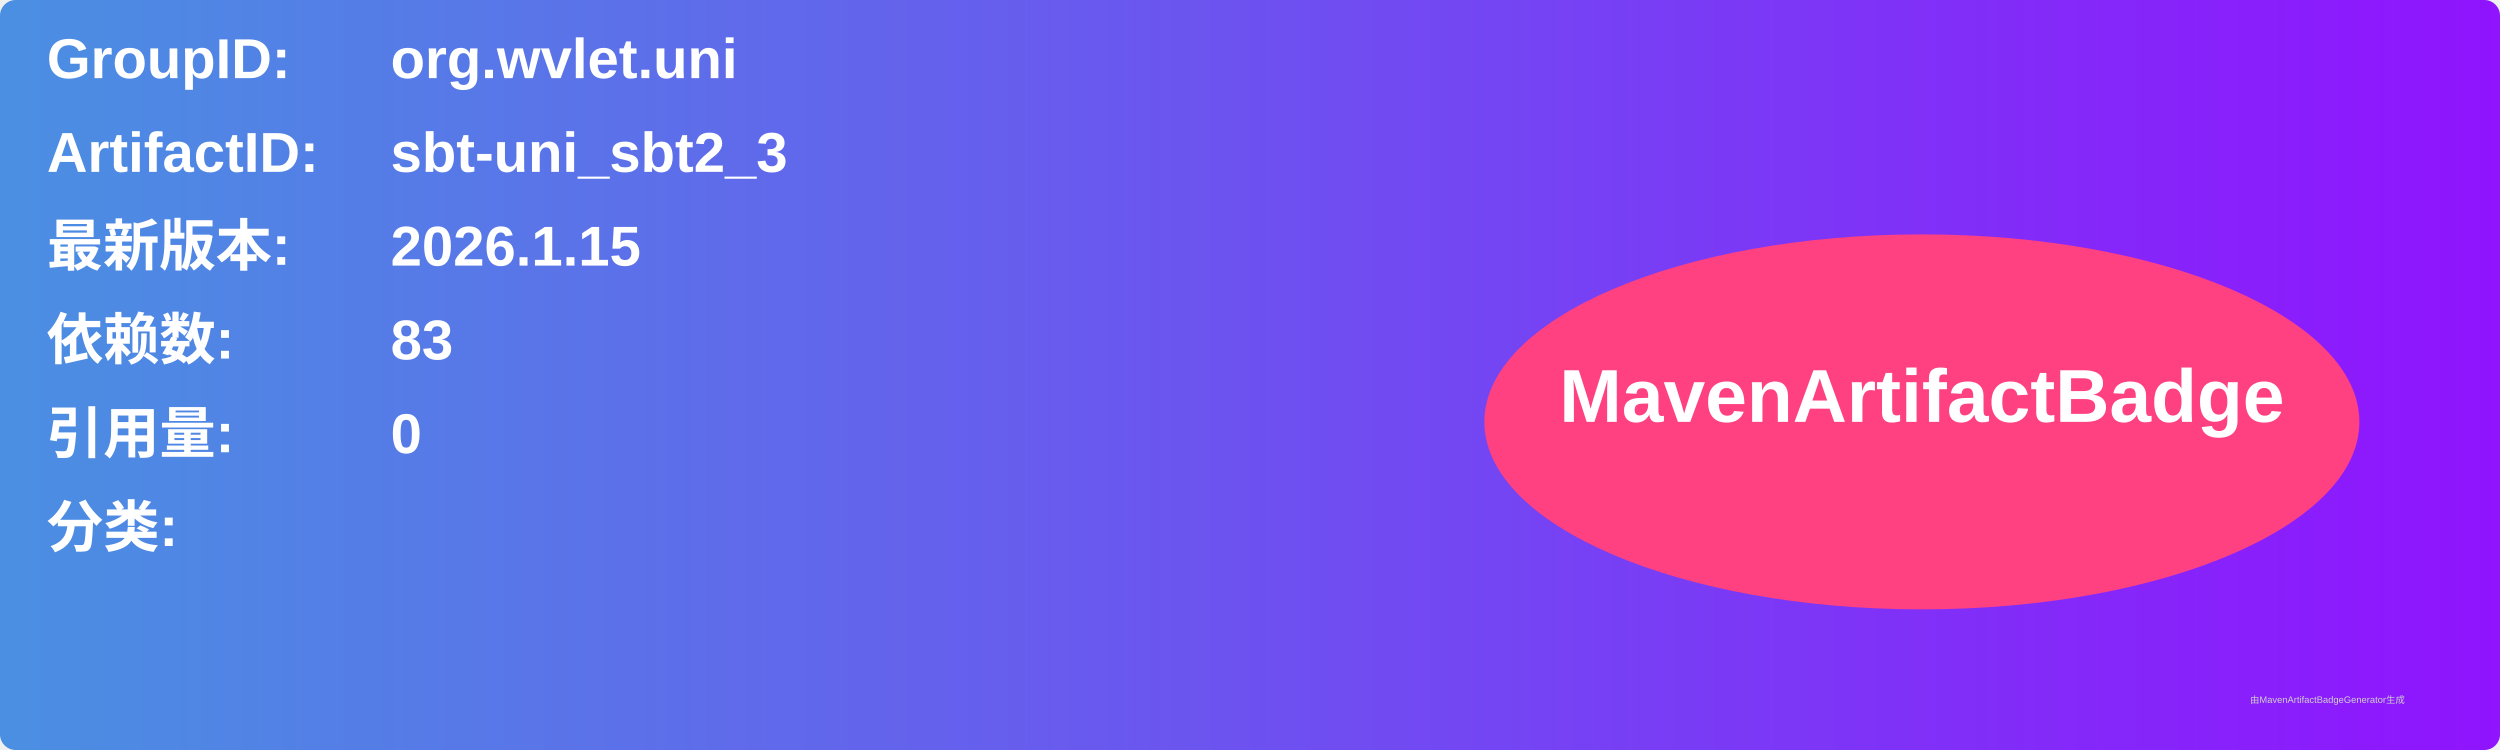
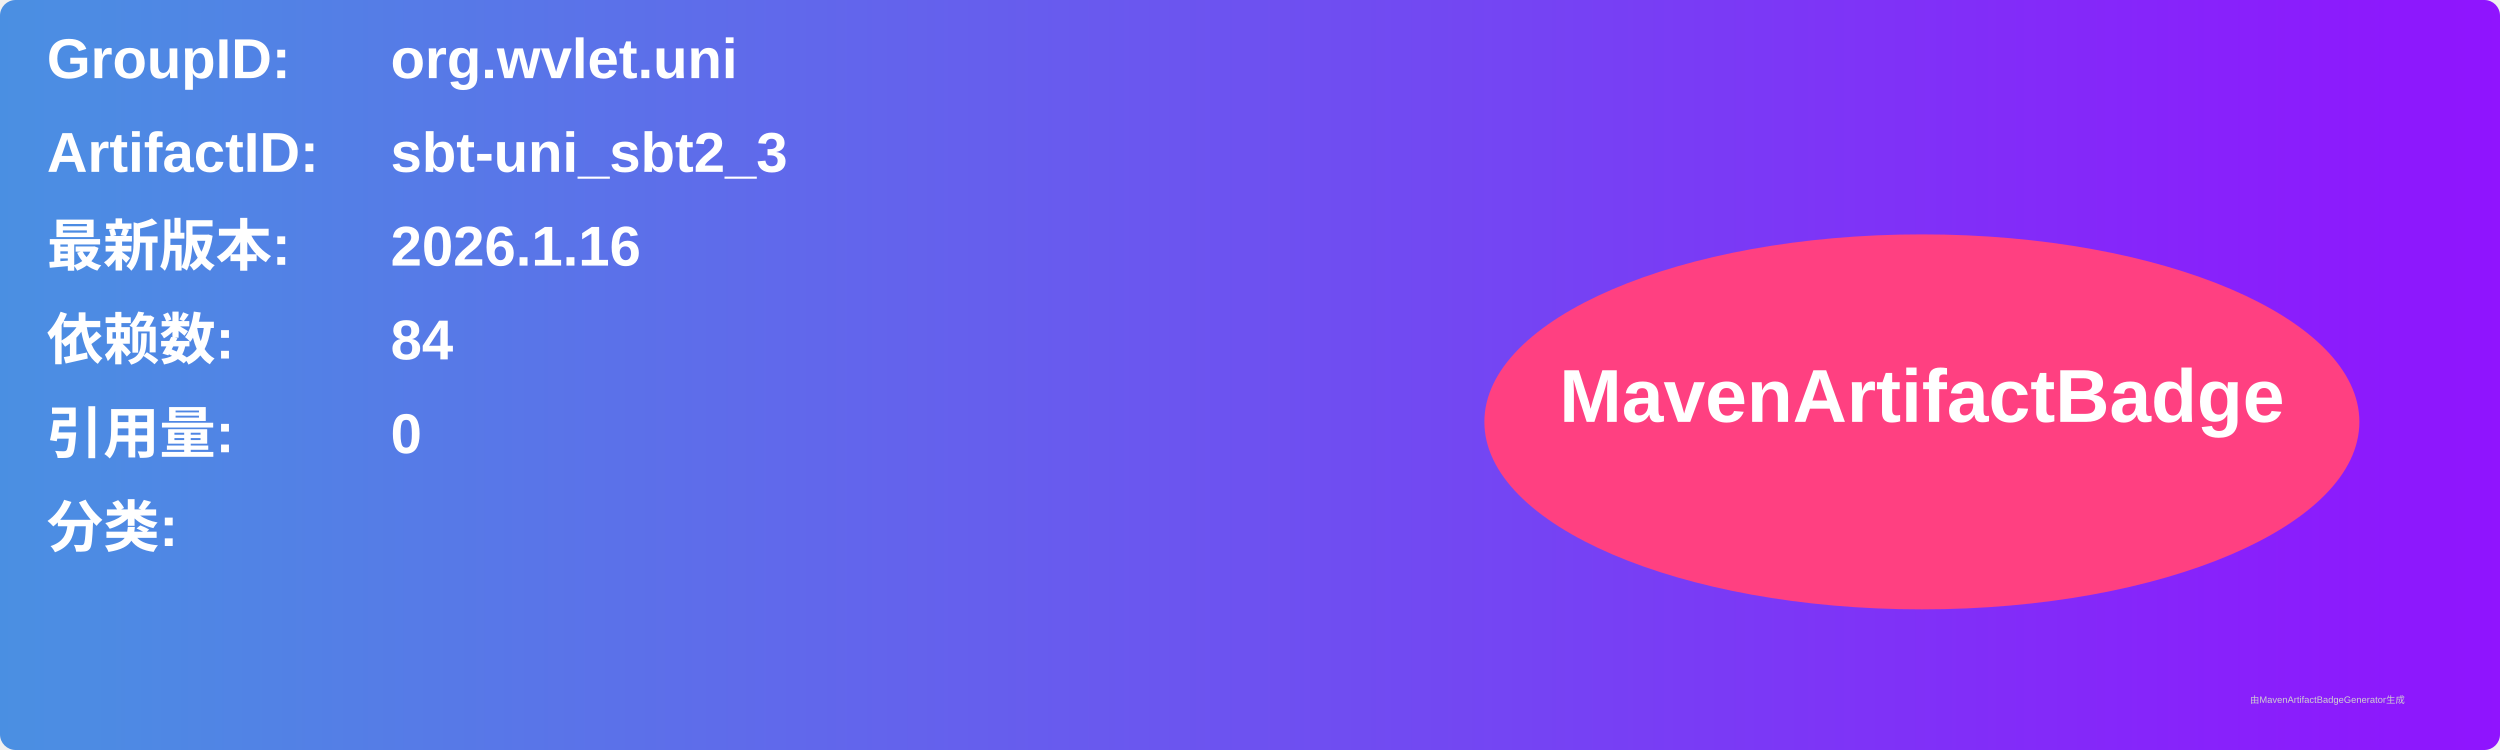
<svg xmlns="http://www.w3.org/2000/svg" width="800" height="240" viewBox="0 0 800 240">
  <linearGradient id="grad" x1="0%" y1="0%" x2="100%" y2="0%">
    <stop offset="0%" stop-color="#4a90e2" />
    <stop offset="100%" stop-color="#9013fe" />
  </linearGradient>
  <rect width="100%" height="100%" rx="5" ry="5" fill="url(#grad)" />
  <g transform="translate(15, 15)">
    <text x="0" y="10" font-family="Arial" font-size="18" fill="white" font-weight="bold" width="260">GroupID:</text>
    <text x="110" y="10" font-family="Arial" font-size="18" fill="white" font-weight="bold" width="460">org.wvlet.uni</text>
    <text x="0" y="40" font-family="Arial" font-size="18" fill="white" font-weight="bold" width="260">ArtifactID:</text>
    <text x="110" y="40" font-family="Arial" font-size="18" fill="white" font-weight="bold" width="460">sbt-uni_sbt2_3</text>
    <text x="0" y="70" font-family="Arial" font-size="18" fill="white" font-weight="bold">最新版本:</text>
    <text x="110" y="70" font-family="Arial" font-size="18" fill="white" font-weight="bold">
-       <tspan font-weight="bold">2026.1.15</tspan>
+       <tspan font-weight="bold">2026.1.16</tspan>
    </text>
    <text x="0" y="100" font-family="Arial" font-size="18" fill="white" font-weight="bold">依赖数: </text>
    <text x="110" y="100" font-family="Arial" font-size="18" fill="white">
-       <tspan font-weight="bold">83</tspan>
+       <tspan font-weight="bold">84</tspan>
    </text>
    <text x="0" y="130" font-family="Arial" font-size="18" fill="white" font-weight="bold">引用量: </text>
    <text x="110" y="130" font-family="Arial" font-size="18" fill="white">
      <tspan font-weight="bold">0</tspan>
    </text>
    <text x="0" y="160" font-family="Arial" font-size="18" fill="white" font-weight="bold">分类:</text>
    <text x="10" y="190" font-family="Arial" font-size="10" fill="white">
      <tspan font-weight="bold" />
    </text>
    <ellipse cx="600" cy="120" rx="140" ry="60" fill="#ff4081" />
    <text x="600" y="120" text-anchor="middle" font-family="Arial" font-size="24" fill="white" font-weight="bold">MavenArtifactBadge</text>
  </g>
  <text x="720" y="225" font-family="Arial" font-size="3" fill="#d0d0d0">由MavenArtifactBadgeGenerator生成</text>
</svg>
